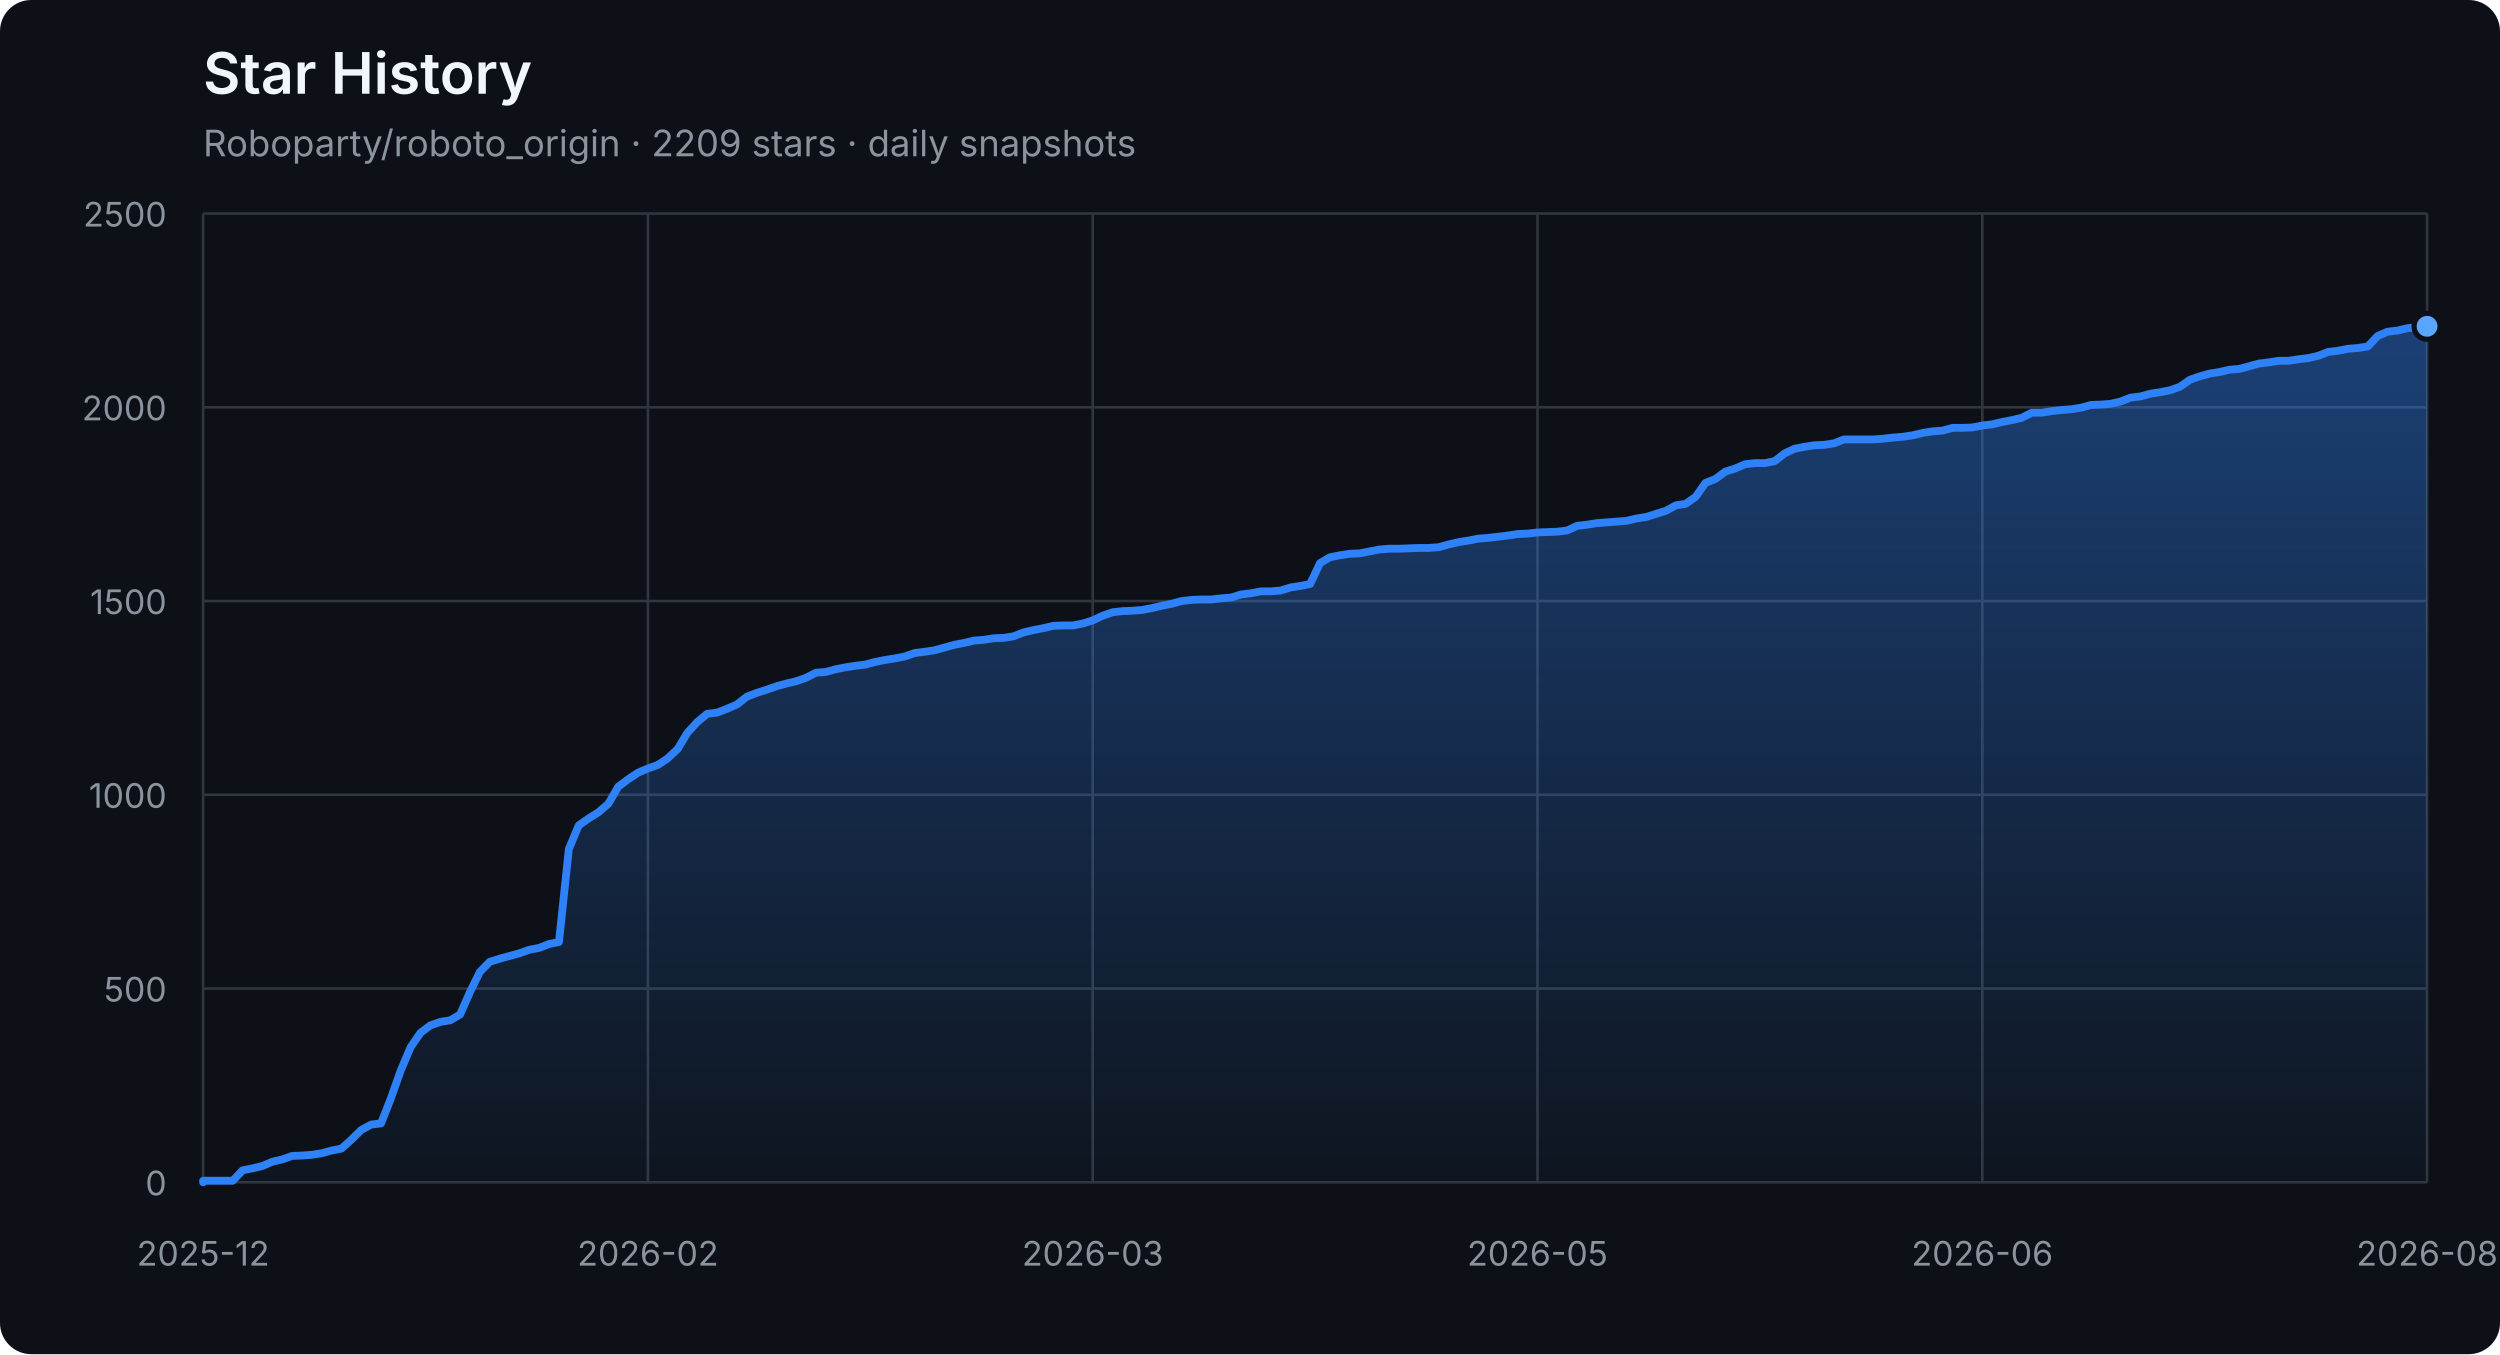
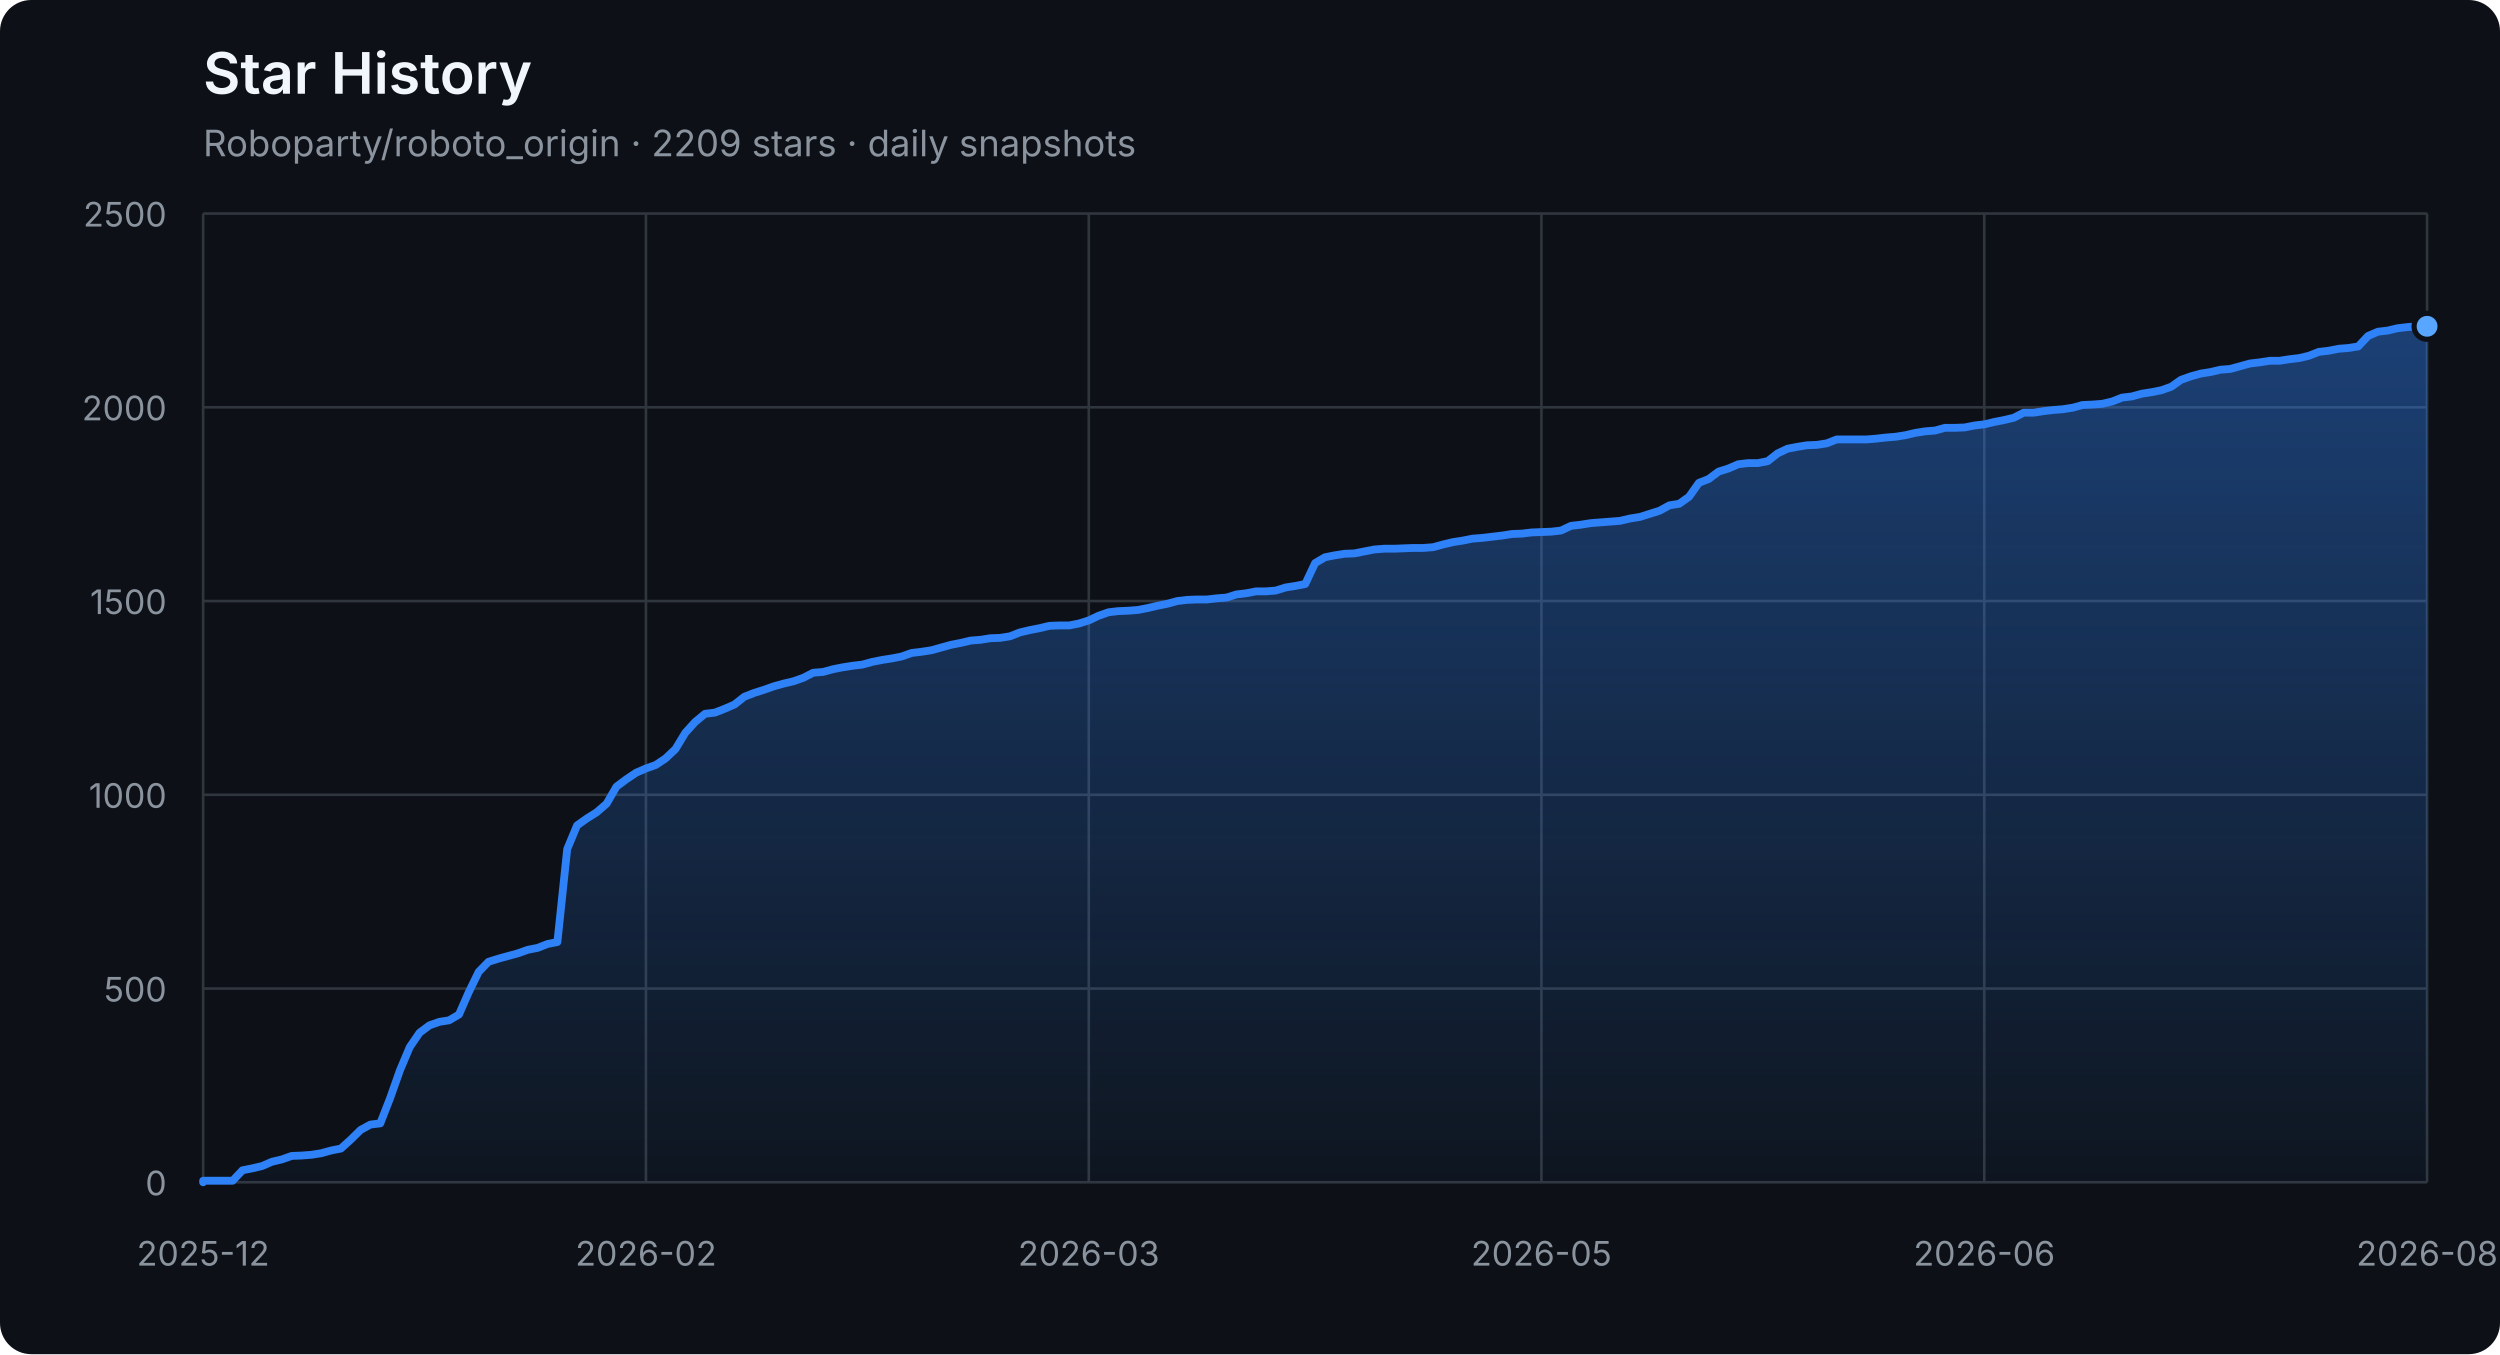
<svg xmlns="http://www.w3.org/2000/svg" width="960" height="520" viewBox="0 0 960 520" role="img" aria-labelledby="title description">
  <defs>
    <linearGradient id="area" x1="0" y1="0" x2="0" y2="1">
      <stop offset="0%" stop-color="#2f81f7" stop-opacity="0.42" />
      <stop offset="100%" stop-color="#2f81f7" stop-opacity="0.04" />
    </linearGradient>
  </defs>
  <style>
    .axis { fill: #8b949e; font: 13px -apple-system, BlinkMacSystemFont, "Segoe UI", sans-serif; }
    .grid { stroke: #30363d; stroke-width: 1; }
    .title { fill: #f0f6fc; font: 600 22px -apple-system, BlinkMacSystemFont, "Segoe UI", sans-serif; }
    .subtitle { fill: #8b949e; font: 14px -apple-system, BlinkMacSystemFont, "Segoe UI", sans-serif; }
  </style>
  <rect width="100%" height="100%" rx="12" fill="#0d1117" />
  <text x="78" y="36" class="title">Star History</text>
  <text x="78" y="60" class="subtitle">Roboparty/roboto_origin · 2209 stars · daily snapshots</text>
  <line x1="78" y1="454.00" x2="932" y2="454.00" class="grid" />
  <text x="64" y="459.00" class="axis" text-anchor="end">0</text>
  <line x1="78" y1="379.60" x2="932" y2="379.60" class="grid" />
  <text x="64" y="384.60" class="axis" text-anchor="end">500</text>
  <line x1="78" y1="305.20" x2="932" y2="305.20" class="grid" />
  <text x="64" y="310.20" class="axis" text-anchor="end">1000</text>
  <line x1="78" y1="230.80" x2="932" y2="230.80" class="grid" />
  <text x="64" y="235.80" class="axis" text-anchor="end">1500</text>
  <line x1="78" y1="156.40" x2="932" y2="156.40" class="grid" />
  <text x="64" y="161.40" class="axis" text-anchor="end">2000</text>
  <line x1="78" y1="82.00" x2="932" y2="82.00" class="grid" />
  <text x="64" y="87.00" class="axis" text-anchor="end">2500</text>
  <line x1="78.00" y1="82" x2="78.00" y2="454" class="grid" />
  <text x="78.00" y="486" class="axis" text-anchor="middle">2025-12</text>
-   <line x1="248.80" y1="82" x2="248.80" y2="454" class="grid" />
-   <text x="248.80" y="486" class="axis" text-anchor="middle">2026-02</text>
-   <line x1="419.60" y1="82" x2="419.60" y2="454" class="grid" />
-   <text x="419.60" y="486" class="axis" text-anchor="middle">2026-03</text>
-   <line x1="590.40" y1="82" x2="590.40" y2="454" class="grid" />
-   <text x="590.40" y="486" class="axis" text-anchor="middle">2026-05</text>
-   <line x1="761.20" y1="82" x2="761.20" y2="454" class="grid" />
-   <text x="761.20" y="486" class="axis" text-anchor="middle">2026-06</text>
+   <line x1="248.04" y1="82" x2="248.04" y2="454" class="grid" />
+   <text x="248.04" y="486" class="axis" text-anchor="middle">2026-02</text>
+   <line x1="418.09" y1="82" x2="418.09" y2="454" class="grid" />
+   <text x="418.09" y="486" class="axis" text-anchor="middle">2026-03</text>
+   <line x1="591.91" y1="82" x2="591.91" y2="454" class="grid" />
+   <text x="591.91" y="486" class="axis" text-anchor="middle">2026-05</text>
+   <line x1="761.96" y1="82" x2="761.96" y2="454" class="grid" />
+   <text x="761.96" y="486" class="axis" text-anchor="middle">2026-06</text>
  <line x1="932.00" y1="82" x2="932.00" y2="454" class="grid" />
  <text x="932.00" y="486" class="axis" text-anchor="middle">2026-08</text>
-   <polygon points="78,454 78.00,454.00 78.00,453.40 81.80,453.40 85.59,453.40 89.39,453.40 93.18,449.39 96.98,448.64 100.77,447.75 104.57,446.11 108.36,445.22 112.16,443.88 115.96,443.73 119.75,443.44 123.55,442.84 127.34,441.80 131.14,441.05 134.93,437.63 138.73,433.91 142.52,431.83 146.32,431.38 150.12,421.71 153.91,411.00 157.71,402.07 161.50,396.56 165.30,393.74 169.09,392.40 172.89,391.80 176.68,389.57 180.48,380.94 184.28,373.20 188.07,369.33 191.87,368.14 195.66,367.10 199.46,366.06 203.25,364.72 207.05,363.98 210.84,362.49 214.64,361.74 218.44,326.03 222.23,316.96 226.03,314.28 229.82,311.90 233.62,308.62 237.41,302.08 241.21,299.25 245.00,296.72 248.80,295.08 252.60,293.74 256.39,291.21 260.19,287.64 263.98,281.39 267.78,277.23 271.57,274.10 275.37,273.65 279.16,272.17 282.96,270.53 286.76,267.55 290.55,266.07 294.35,264.88 298.14,263.54 301.94,262.49 305.73,261.60 309.53,260.26 313.32,258.33 317.12,258.03 320.92,256.99 324.71,256.24 328.51,255.65 332.30,255.20 336.10,254.16 339.89,253.42 343.69,252.82 347.48,252.08 351.28,250.74 355.08,250.29 358.87,249.70 362.67,248.66 366.46,247.61 370.26,246.87 374.05,245.98 377.85,245.68 381.64,245.08 385.44,244.94 389.24,244.34 393.03,242.85 396.83,241.96 400.62,241.22 404.42,240.32 408.21,240.17 412.01,240.17 415.80,239.43 419.60,238.24 423.40,236.45 427.19,235.12 430.99,234.67 434.78,234.52 438.58,234.22 442.37,233.48 446.17,232.59 449.96,231.84 453.76,230.80 457.56,230.35 461.35,230.20 465.15,230.20 468.94,229.76 472.74,229.46 476.53,228.27 480.33,227.82 484.12,227.08 487.92,227.08 491.72,226.78 495.51,225.59 499.31,225.00 503.10,224.25 506.90,216.22 510.69,213.99 514.49,213.24 518.28,212.65 522.08,212.50 525.88,211.75 529.67,211.01 533.47,210.71 537.26,210.71 541.06,210.56 544.85,210.41 548.65,210.41 552.44,210.12 556.24,209.08 560.04,208.18 563.83,207.59 567.63,206.84 571.42,206.55 575.22,206.10 579.01,205.65 582.81,205.06 586.60,204.91 590.40,204.46 594.20,204.31 597.99,204.16 601.79,203.72 605.58,201.93 609.38,201.49 613.17,200.89 616.97,200.59 620.76,200.30 624.56,200.00 628.36,199.11 632.15,198.51 635.95,197.32 639.74,196.13 643.54,194.05 647.33,193.45 651.13,190.77 654.92,185.42 658.72,183.93 662.52,181.10 666.31,179.91 670.11,178.27 673.90,177.83 677.70,177.83 681.49,177.08 685.29,174.11 689.08,172.32 692.88,171.58 696.68,170.98 700.47,170.83 704.27,170.24 708.06,168.75 711.86,168.75 715.65,168.75 719.45,168.75 723.24,168.45 727.04,168.01 730.84,167.71 734.63,167.11 738.43,166.22 742.22,165.63 746.02,165.33 749.81,164.29 753.61,164.29 757.40,164.14 761.20,163.39 765.00,162.95 768.79,162.05 772.59,161.31 776.38,160.42 780.18,158.48 783.97,158.48 787.77,157.89 791.56,157.44 795.36,157.14 799.16,156.55 802.95,155.51 806.75,155.36 810.54,155.06 814.34,154.17 818.13,152.68 821.93,152.23 825.72,151.19 829.52,150.60 833.32,149.85 837.11,148.51 840.91,145.84 844.70,144.50 848.50,143.45 852.29,142.86 856.09,141.97 859.88,141.67 863.68,140.63 867.48,139.59 871.27,139.14 875.07,138.54 878.86,138.54 882.66,137.95 886.45,137.50 890.25,136.61 894.04,135.12 897.84,134.68 901.64,133.93 905.43,133.63 909.23,133.04 913.02,129.02 916.82,127.38 920.61,126.94 924.41,126.04 928.20,125.60 932.00,125.30 932.00,454" fill="url(#area)" />
-   <polyline points="78.00,454.00 78.00,453.40 81.80,453.40 85.59,453.40 89.39,453.40 93.18,449.39 96.98,448.64 100.77,447.75 104.57,446.11 108.36,445.22 112.16,443.88 115.96,443.73 119.75,443.44 123.55,442.84 127.34,441.80 131.14,441.05 134.93,437.63 138.73,433.91 142.52,431.83 146.32,431.38 150.12,421.71 153.91,411.00 157.71,402.07 161.50,396.56 165.30,393.74 169.09,392.40 172.89,391.80 176.68,389.57 180.48,380.94 184.28,373.20 188.07,369.33 191.87,368.14 195.66,367.10 199.46,366.06 203.25,364.72 207.05,363.98 210.84,362.49 214.64,361.74 218.44,326.03 222.23,316.96 226.03,314.28 229.82,311.90 233.62,308.62 237.41,302.08 241.21,299.25 245.00,296.72 248.80,295.08 252.60,293.74 256.39,291.21 260.19,287.64 263.98,281.39 267.78,277.23 271.57,274.10 275.37,273.65 279.16,272.17 282.96,270.53 286.76,267.55 290.55,266.07 294.35,264.88 298.14,263.54 301.94,262.49 305.73,261.60 309.53,260.26 313.32,258.33 317.12,258.03 320.92,256.99 324.71,256.24 328.51,255.65 332.30,255.20 336.10,254.16 339.89,253.42 343.69,252.82 347.48,252.08 351.28,250.74 355.08,250.29 358.87,249.70 362.67,248.66 366.46,247.61 370.26,246.87 374.05,245.98 377.85,245.68 381.64,245.08 385.44,244.94 389.24,244.34 393.03,242.85 396.83,241.96 400.62,241.22 404.42,240.32 408.21,240.17 412.01,240.17 415.80,239.43 419.60,238.24 423.40,236.45 427.19,235.12 430.99,234.67 434.78,234.52 438.58,234.22 442.37,233.48 446.17,232.59 449.96,231.84 453.76,230.80 457.56,230.35 461.35,230.20 465.15,230.20 468.94,229.76 472.74,229.46 476.53,228.27 480.33,227.82 484.12,227.08 487.92,227.08 491.72,226.78 495.51,225.59 499.31,225.00 503.10,224.25 506.90,216.22 510.69,213.99 514.49,213.24 518.28,212.65 522.08,212.50 525.88,211.75 529.67,211.01 533.47,210.71 537.26,210.71 541.06,210.56 544.85,210.41 548.65,210.41 552.44,210.12 556.24,209.08 560.04,208.18 563.83,207.59 567.63,206.84 571.42,206.55 575.22,206.10 579.01,205.65 582.81,205.06 586.60,204.91 590.40,204.46 594.20,204.31 597.99,204.16 601.79,203.72 605.58,201.93 609.38,201.49 613.17,200.89 616.97,200.59 620.76,200.30 624.56,200.00 628.36,199.11 632.15,198.51 635.95,197.32 639.74,196.13 643.54,194.05 647.33,193.45 651.13,190.77 654.92,185.42 658.72,183.93 662.52,181.10 666.31,179.91 670.11,178.27 673.90,177.83 677.70,177.83 681.49,177.08 685.29,174.11 689.08,172.32 692.88,171.58 696.68,170.98 700.47,170.83 704.27,170.24 708.06,168.75 711.86,168.75 715.65,168.75 719.45,168.75 723.24,168.45 727.04,168.01 730.84,167.71 734.63,167.11 738.43,166.22 742.22,165.63 746.02,165.33 749.81,164.29 753.61,164.29 757.40,164.14 761.20,163.39 765.00,162.95 768.79,162.05 772.59,161.31 776.38,160.42 780.18,158.48 783.97,158.48 787.77,157.89 791.56,157.44 795.36,157.14 799.16,156.55 802.95,155.51 806.75,155.36 810.54,155.06 814.34,154.17 818.13,152.68 821.93,152.23 825.72,151.19 829.52,150.60 833.32,149.85 837.11,148.51 840.91,145.84 844.70,144.50 848.50,143.45 852.29,142.86 856.09,141.97 859.88,141.67 863.68,140.63 867.48,139.59 871.27,139.14 875.07,138.54 878.86,138.54 882.66,137.95 886.45,137.50 890.25,136.61 894.04,135.12 897.84,134.68 901.64,133.93 905.43,133.63 909.23,133.04 913.02,129.02 916.82,127.38 920.61,126.94 924.41,126.04 928.20,125.60 932.00,125.30" fill="none" stroke="#2f81f7" stroke-width="3" stroke-linejoin="round" stroke-linecap="round" />
+   <polygon points="78,454 78.00,454.00 78.00,453.40 81.78,453.40 85.56,453.40 89.34,453.40 93.12,449.39 96.89,448.64 100.67,447.75 104.45,446.11 108.23,445.22 112.01,443.88 115.79,443.73 119.57,443.44 123.35,442.84 127.12,441.80 130.90,441.05 134.68,437.63 138.46,433.91 142.24,431.83 146.02,431.38 149.80,421.71 153.58,411.00 157.35,402.07 161.13,396.56 164.91,393.74 168.69,392.40 172.47,391.80 176.25,389.57 180.03,380.94 183.81,373.20 187.58,369.33 191.36,368.14 195.14,367.10 198.92,366.06 202.70,364.72 206.48,363.98 210.26,362.49 214.04,361.74 217.81,326.03 221.59,316.96 225.37,314.28 229.15,311.90 232.93,308.62 236.71,302.08 240.49,299.25 244.27,296.72 248.04,295.08 251.82,293.74 255.60,291.21 259.38,287.64 263.16,281.39 266.94,277.23 270.72,274.10 274.50,273.65 278.27,272.17 282.05,270.53 285.83,267.55 289.61,266.07 293.39,264.88 297.17,263.54 300.95,262.49 304.73,261.60 308.50,260.26 312.28,258.33 316.06,258.03 319.84,256.99 323.62,256.24 327.40,255.65 331.18,255.20 334.96,254.16 338.73,253.42 342.51,252.82 346.29,252.08 350.07,250.74 353.85,250.29 357.63,249.70 361.41,248.66 365.19,247.61 368.96,246.87 372.74,245.98 376.52,245.68 380.30,245.08 384.08,244.94 387.86,244.34 391.64,242.85 395.42,241.96 399.19,241.22 402.97,240.32 406.75,240.17 410.53,240.17 414.31,239.43 418.09,238.24 421.87,236.45 425.65,235.12 429.42,234.67 433.20,234.52 436.98,234.22 440.76,233.48 444.54,232.59 448.32,231.84 452.10,230.80 455.88,230.35 459.65,230.20 463.43,230.20 467.21,229.76 470.99,229.46 474.77,228.27 478.55,227.82 482.33,227.08 486.11,227.08 489.88,226.78 493.66,225.59 497.44,225.00 501.22,224.25 505.00,216.22 508.78,213.99 512.56,213.24 516.34,212.65 520.12,212.50 523.89,211.75 527.67,211.01 531.45,210.71 535.23,210.71 539.01,210.56 542.79,210.41 546.57,210.41 550.35,210.12 554.12,209.08 557.90,208.18 561.68,207.59 565.46,206.84 569.24,206.55 573.02,206.10 576.80,205.65 580.58,205.06 584.35,204.91 588.13,204.46 591.91,204.31 595.69,204.16 599.47,203.72 603.25,201.93 607.03,201.49 610.81,200.89 614.58,200.59 618.36,200.30 622.14,200.00 625.92,199.11 629.70,198.51 633.48,197.32 637.26,196.13 641.04,194.05 644.81,193.45 648.59,190.77 652.37,185.42 656.15,183.93 659.93,181.10 663.71,179.91 667.49,178.27 671.27,177.83 675.04,177.83 678.82,177.08 682.60,174.11 686.38,172.32 690.16,171.58 693.94,170.98 697.72,170.83 701.50,170.24 705.27,168.75 709.05,168.75 712.83,168.75 716.61,168.75 720.39,168.45 724.17,168.01 727.95,167.71 731.73,167.11 735.50,166.22 739.28,165.63 743.06,165.33 746.84,164.29 750.62,164.29 754.40,164.14 758.18,163.39 761.96,162.95 765.73,162.05 769.51,161.31 773.29,160.42 777.07,158.48 780.85,158.48 784.63,157.89 788.41,157.44 792.19,157.14 795.96,156.55 799.74,155.51 803.52,155.36 807.30,155.06 811.08,154.17 814.86,152.68 818.64,152.23 822.42,151.19 826.19,150.60 829.97,149.85 833.75,148.51 837.53,145.84 841.31,144.50 845.09,143.45 848.87,142.86 852.65,141.97 856.42,141.67 860.20,140.63 863.98,139.59 867.76,139.14 871.54,138.54 875.32,138.54 879.10,137.95 882.88,137.50 886.65,136.61 890.43,135.12 894.21,134.68 897.99,133.93 901.77,133.63 905.55,133.04 909.33,129.02 913.11,127.38 916.88,126.94 920.66,126.04 924.44,125.60 928.22,125.30 932.00,125.30 932.00,454" fill="url(#area)" />
+   <polyline points="78.00,454.00 78.00,453.40 81.78,453.40 85.56,453.40 89.34,453.40 93.12,449.39 96.89,448.64 100.67,447.75 104.45,446.11 108.23,445.22 112.01,443.88 115.79,443.73 119.57,443.44 123.35,442.84 127.12,441.80 130.90,441.05 134.68,437.63 138.46,433.91 142.24,431.83 146.02,431.38 149.80,421.71 153.58,411.00 157.35,402.07 161.13,396.56 164.91,393.74 168.69,392.40 172.47,391.80 176.25,389.57 180.03,380.94 183.81,373.20 187.58,369.33 191.36,368.14 195.14,367.10 198.92,366.06 202.70,364.72 206.48,363.98 210.26,362.49 214.04,361.74 217.81,326.03 221.59,316.96 225.37,314.28 229.15,311.90 232.93,308.62 236.71,302.08 240.49,299.25 244.27,296.72 248.04,295.08 251.82,293.74 255.60,291.21 259.38,287.64 263.16,281.39 266.94,277.23 270.72,274.10 274.50,273.65 278.27,272.17 282.05,270.53 285.83,267.55 289.61,266.07 293.39,264.88 297.17,263.54 300.95,262.49 304.73,261.60 308.50,260.26 312.28,258.33 316.06,258.03 319.84,256.99 323.62,256.24 327.40,255.65 331.18,255.20 334.96,254.16 338.73,253.42 342.51,252.82 346.29,252.08 350.07,250.74 353.85,250.29 357.63,249.70 361.41,248.66 365.19,247.61 368.96,246.87 372.74,245.98 376.52,245.68 380.30,245.08 384.08,244.94 387.86,244.34 391.64,242.85 395.42,241.96 399.19,241.22 402.97,240.32 406.75,240.17 410.53,240.17 414.31,239.43 418.09,238.24 421.87,236.45 425.65,235.12 429.42,234.67 433.20,234.52 436.98,234.22 440.76,233.48 444.54,232.59 448.32,231.84 452.10,230.80 455.88,230.35 459.65,230.20 463.43,230.20 467.21,229.76 470.99,229.46 474.77,228.27 478.55,227.82 482.33,227.08 486.11,227.08 489.88,226.78 493.66,225.59 497.44,225.00 501.22,224.25 505.00,216.22 508.78,213.99 512.56,213.24 516.34,212.65 520.12,212.50 523.89,211.75 527.67,211.01 531.45,210.71 535.23,210.71 539.01,210.56 542.79,210.41 546.57,210.41 550.35,210.12 554.12,209.08 557.90,208.18 561.68,207.59 565.46,206.84 569.24,206.55 573.02,206.10 576.80,205.65 580.58,205.06 584.35,204.91 588.13,204.46 591.91,204.31 595.69,204.16 599.47,203.72 603.25,201.93 607.03,201.49 610.81,200.89 614.58,200.59 618.36,200.30 622.14,200.00 625.92,199.11 629.70,198.51 633.48,197.32 637.26,196.13 641.04,194.05 644.81,193.45 648.59,190.77 652.37,185.42 656.15,183.93 659.93,181.10 663.71,179.91 667.49,178.27 671.27,177.83 675.04,177.83 678.82,177.08 682.60,174.11 686.38,172.32 690.16,171.58 693.94,170.98 697.72,170.83 701.50,170.24 705.27,168.75 709.05,168.75 712.83,168.75 716.61,168.75 720.39,168.45 724.17,168.01 727.95,167.71 731.73,167.11 735.50,166.22 739.28,165.63 743.06,165.33 746.84,164.29 750.62,164.29 754.40,164.14 758.18,163.39 761.96,162.95 765.73,162.05 769.51,161.31 773.29,160.42 777.07,158.48 780.85,158.48 784.63,157.89 788.41,157.44 792.19,157.14 795.96,156.55 799.74,155.51 803.52,155.36 807.30,155.06 811.08,154.17 814.86,152.68 818.64,152.23 822.42,151.19 826.19,150.60 829.97,149.85 833.75,148.51 837.53,145.84 841.31,144.50 845.09,143.45 848.87,142.86 852.65,141.97 856.42,141.67 860.20,140.63 863.98,139.59 867.76,139.14 871.54,138.54 875.32,138.54 879.10,137.95 882.88,137.50 886.65,136.61 890.43,135.12 894.21,134.68 897.99,133.93 901.77,133.63 905.55,133.04 909.33,129.02 913.11,127.38 916.88,126.94 920.66,126.04 924.44,125.60 928.22,125.30 932.00,125.30" fill="none" stroke="#2f81f7" stroke-width="3" stroke-linejoin="round" stroke-linecap="round" />
  <circle cx="932.00" cy="125.30" r="5" fill="#58a6ff" stroke="#0d1117" stroke-width="2" />
</svg>
